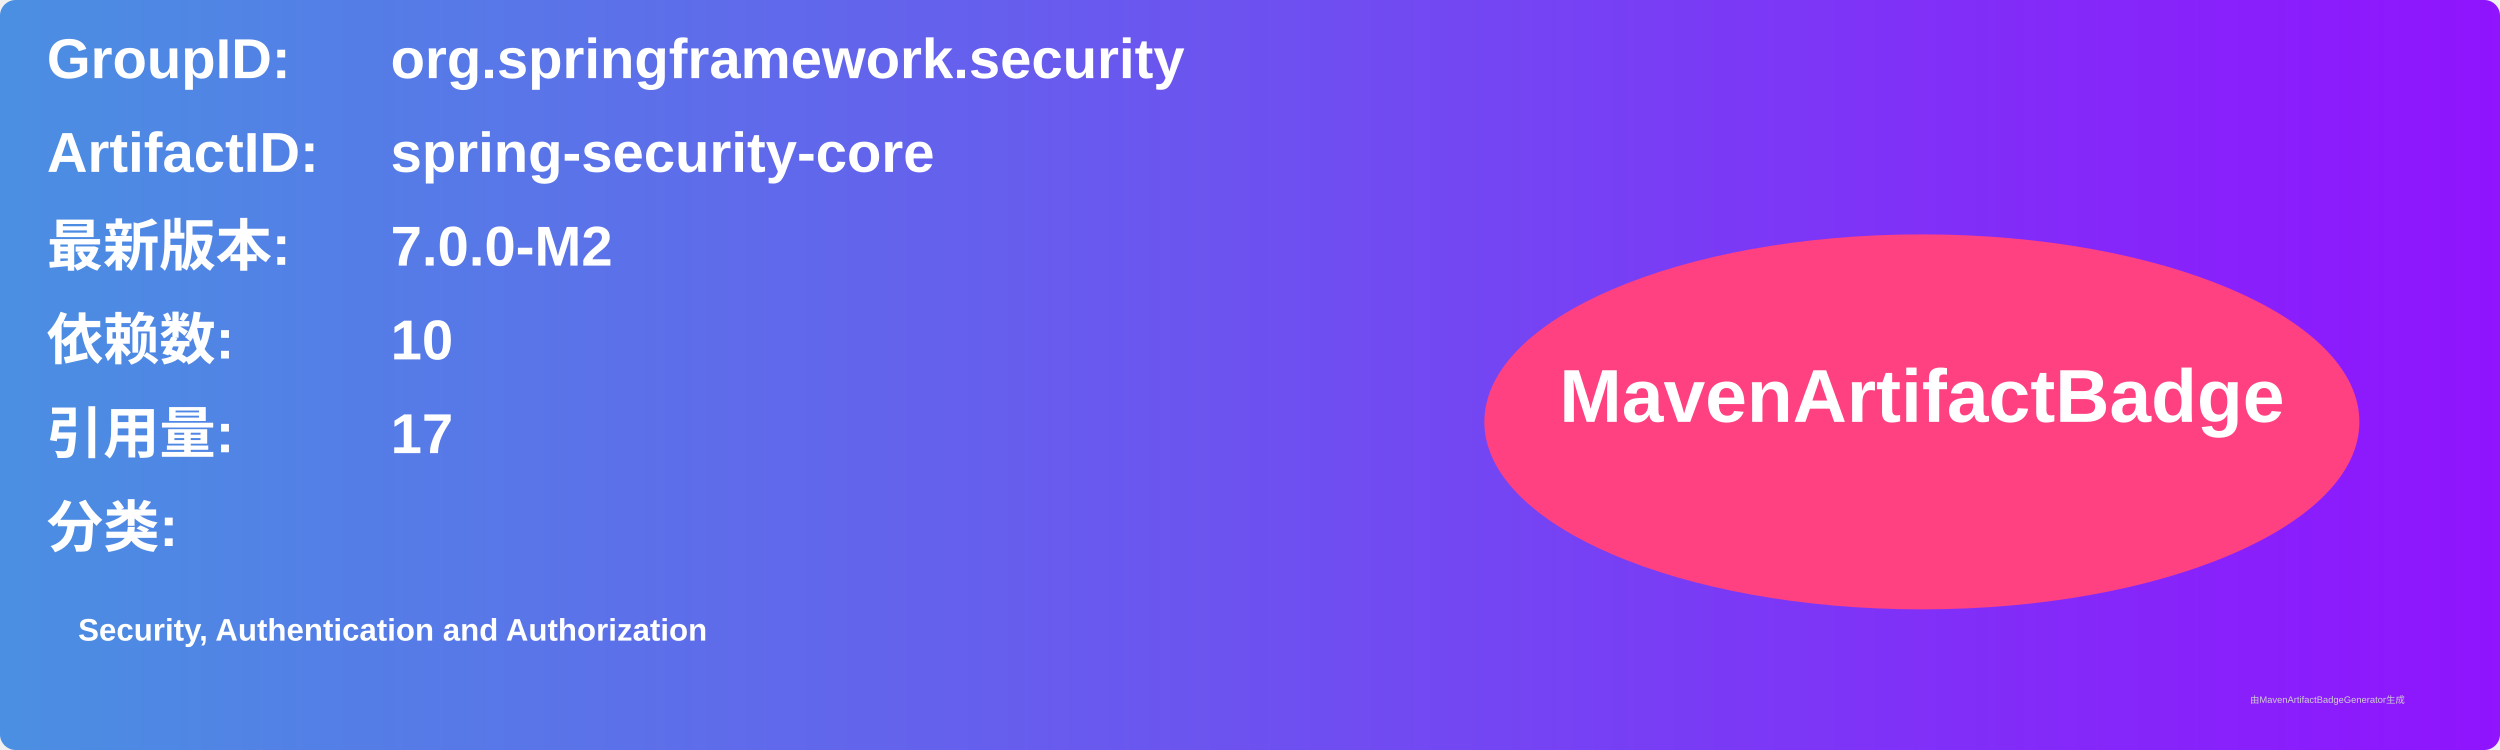
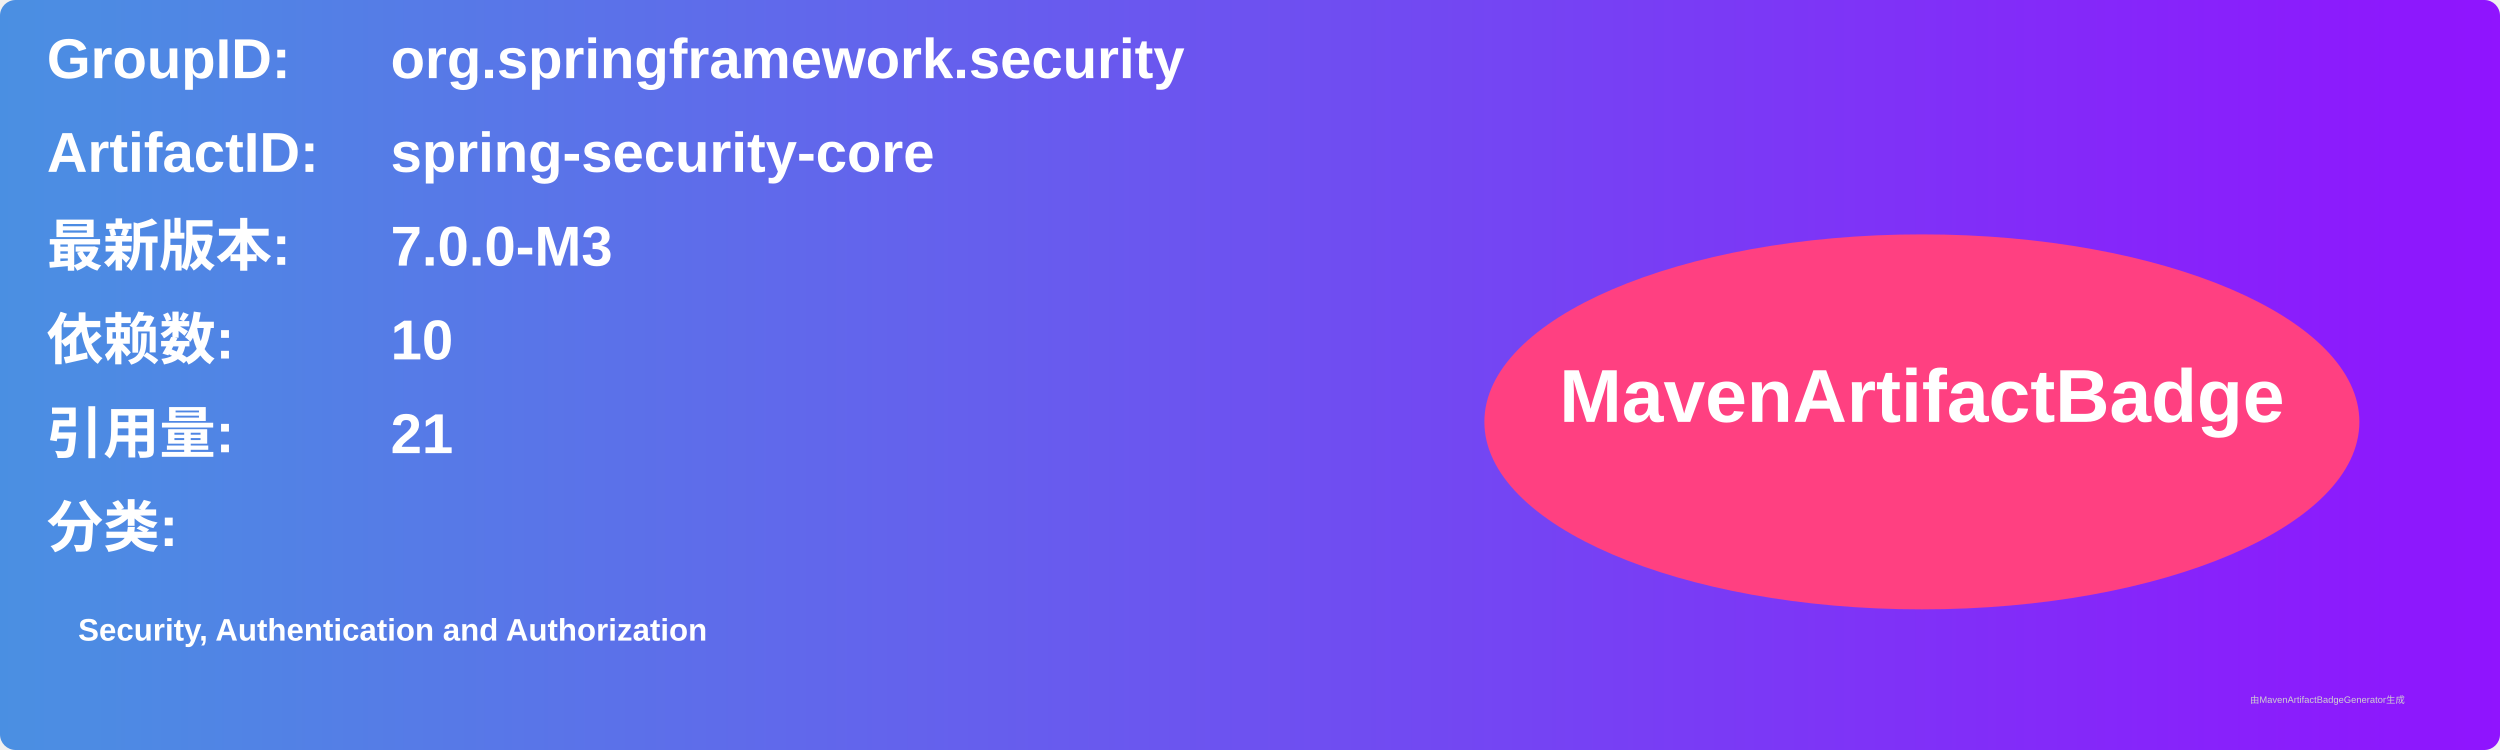
<svg xmlns="http://www.w3.org/2000/svg" width="800" height="240" viewBox="0 0 800 240">
  <linearGradient id="grad" x1="0%" y1="0%" x2="100%" y2="0%">
    <stop offset="0%" stop-color="#4a90e2" />
    <stop offset="100%" stop-color="#9013fe" />
  </linearGradient>
  <rect width="100%" height="100%" rx="5" ry="5" fill="url(#grad)" />
  <g transform="translate(15, 15)">
    <text x="0" y="10" font-family="Arial" font-size="18" fill="white" font-weight="bold" width="260">GroupID:</text>
    <text x="110" y="10" font-family="Arial" font-size="18" fill="white" font-weight="bold" width="460">org.springframework.security</text>
    <text x="0" y="40" font-family="Arial" font-size="18" fill="white" font-weight="bold" width="260">ArtifactID:</text>
    <text x="110" y="40" font-family="Arial" font-size="18" fill="white" font-weight="bold" width="460">spring-security-core</text>
    <text x="0" y="70" font-family="Arial" font-size="18" fill="white" font-weight="bold">最新版本:</text>
    <text x="110" y="70" font-family="Arial" font-size="18" fill="white" font-weight="bold">
-       <tspan font-weight="bold">7.0.0-M2</tspan>
+       <tspan font-weight="bold">7.0.0-M3</tspan>
    </text>
    <text x="0" y="100" font-family="Arial" font-size="18" fill="white" font-weight="bold">依赖数: </text>
    <text x="110" y="100" font-family="Arial" font-size="18" fill="white">
      <tspan font-weight="bold">10</tspan>
    </text>
    <text x="0" y="130" font-family="Arial" font-size="18" fill="white" font-weight="bold">引用量: </text>
    <text x="110" y="130" font-family="Arial" font-size="18" fill="white">
-       <tspan font-weight="bold">17</tspan>
+       <tspan font-weight="bold">21</tspan>
    </text>
    <text x="0" y="160" font-family="Arial" font-size="18" fill="white" font-weight="bold">分类:</text>
    <text x="10" y="190" font-family="Arial" font-size="10" fill="white">
      <tspan font-weight="bold">Security, Authentication and Authorization</tspan>
    </text>
    <ellipse cx="600" cy="120" rx="140" ry="60" fill="#ff4081" />
    <text x="600" y="120" text-anchor="middle" font-family="Arial" font-size="24" fill="white" font-weight="bold">MavenArtifactBadge</text>
  </g>
  <text x="720" y="225" font-family="Arial" font-size="3" fill="#d0d0d0">由MavenArtifactBadgeGenerator生成</text>
</svg>
